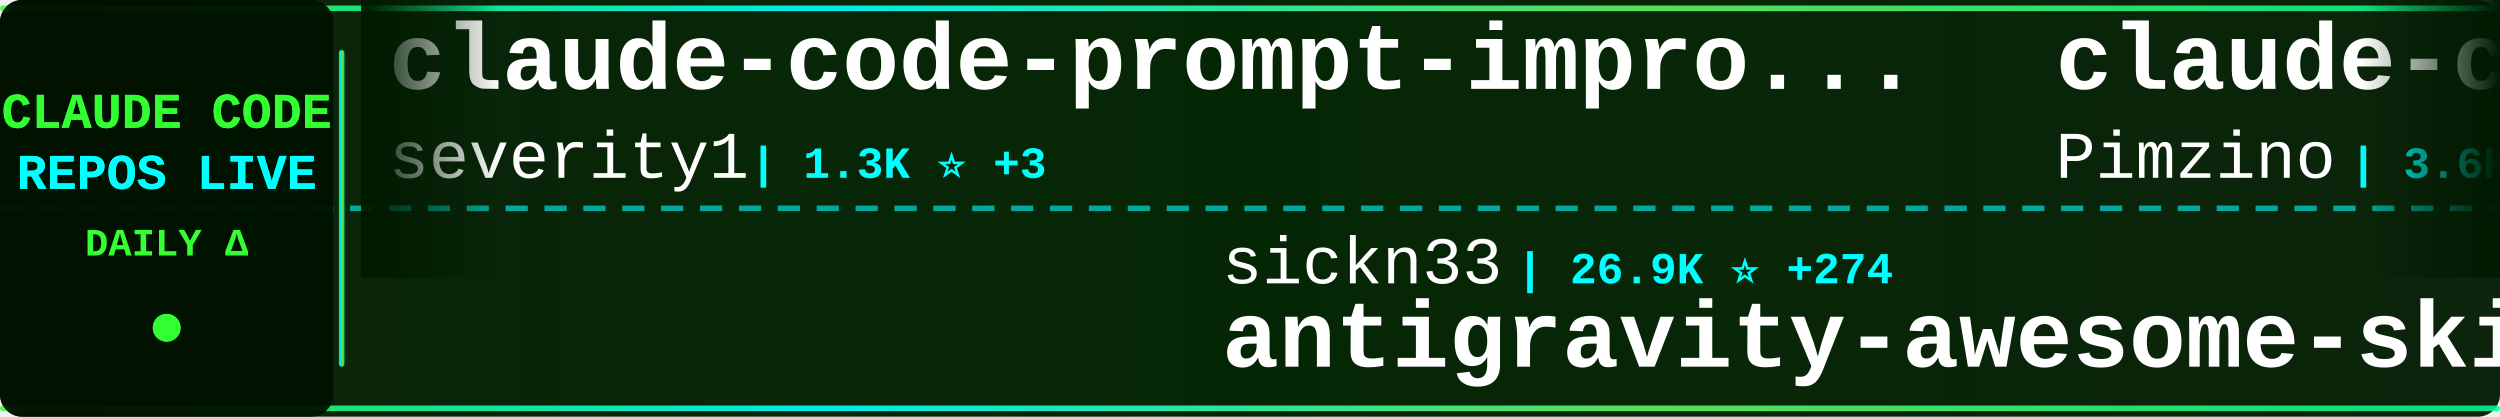
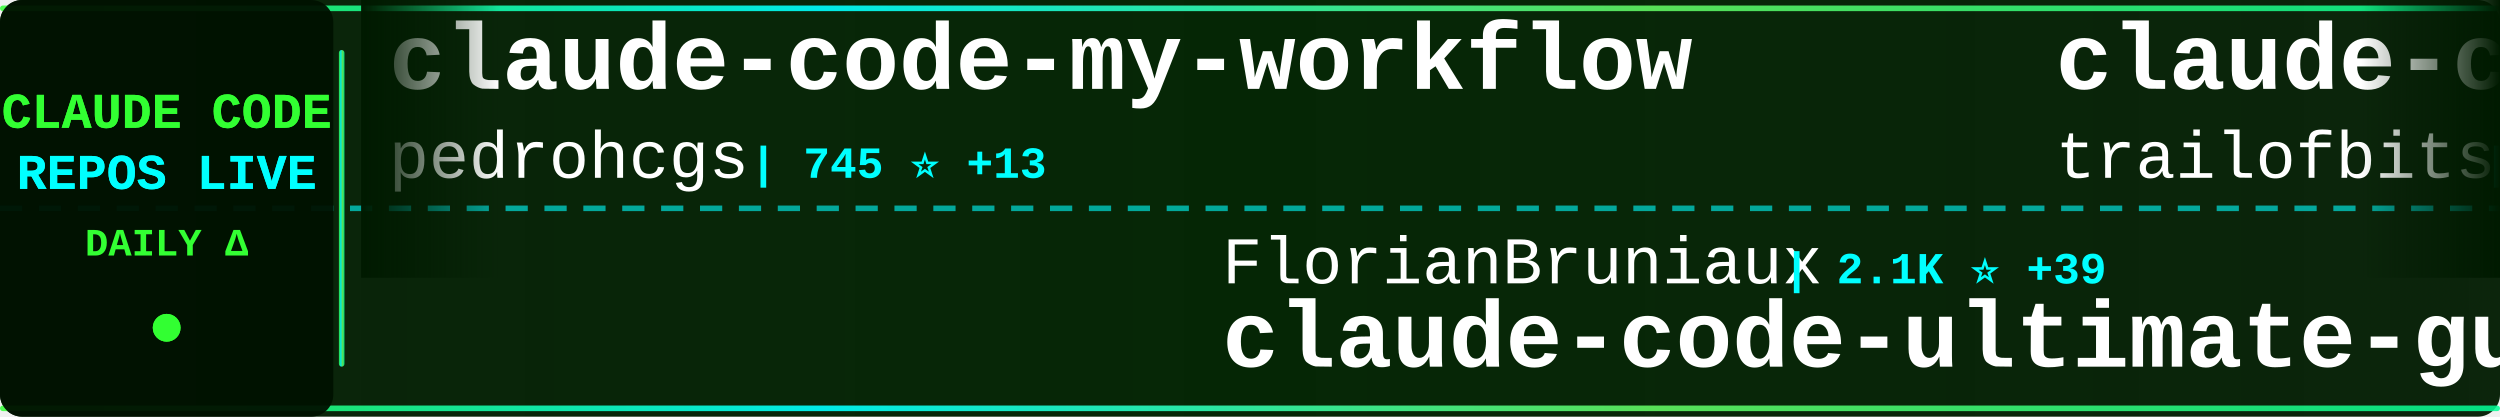
<svg xmlns="http://www.w3.org/2000/svg" width="900" height="150">
  <defs>
    <linearGradient id="tickerBg" x1="0%" y1="0%" x2="100%" y2="0%">
      <stop offset="0%" style="stop-color:#001a00;stop-opacity:0.95" />
      <stop offset="50%" style="stop-color:#002200;stop-opacity:0.98" />
      <stop offset="100%" style="stop-color:#001a00;stop-opacity:0.95" />
    </linearGradient>
    <linearGradient id="borderGrad" x1="0%" y1="0%" x2="100%" y2="0%">
      <stop offset="0%" style="stop-color:#33ff33;stop-opacity:0.85">
        <animate attributeName="stop-opacity" values="0.85;1;0.85" dur="2s" repeatCount="indefinite" />
      </stop>
      <stop offset="33%" style="stop-color:#00ffff;stop-opacity:0.9">
        <animate attributeName="stop-opacity" values="0.9;1;0.9" dur="2.2s" repeatCount="indefinite" />
      </stop>
      <stop offset="66%" style="stop-color:#66ff66;stop-opacity:0.85">
        <animate attributeName="stop-opacity" values="0.85;1;0.85" dur="1.8s" repeatCount="indefinite" />
      </stop>
      <stop offset="100%" style="stop-color:#00ff99;stop-opacity:0.85">
        <animate attributeName="stop-opacity" values="0.85;1;0.85" dur="2s" repeatCount="indefinite" />
      </stop>
    </linearGradient>
    <filter id="textGlow">
      <feGaussianBlur stdDeviation="0.1" result="coloredBlur" />
      <feMerge>
        <feMergeNode in="coloredBlur" />
        <feMergeNode in="SourceGraphic" />
      </feMerge>
    </filter>
    <filter id="metricGlow">
      <feGaussianBlur stdDeviation="0.2" result="coloredBlur" />
      <feMerge>
        <feMergeNode in="coloredBlur" />
        <feMergeNode in="SourceGraphic" />
      </feMerge>
    </filter>
    <linearGradient id="leftFade" x1="0%" y1="0%" x2="100%" y2="0%">
      <stop offset="0%" style="stop-color:#001a00;stop-opacity:1" />
      <stop offset="100%" style="stop-color:#001a00;stop-opacity:0" />
    </linearGradient>
    <linearGradient id="rightFade" x1="0%" y1="0%" x2="100%" y2="0%">
      <stop offset="0%" style="stop-color:#001a00;stop-opacity:0" />
      <stop offset="100%" style="stop-color:#001a00;stop-opacity:1" />
    </linearGradient>
  </defs>
  <rect width="900" height="150" fill="url(#tickerBg)" rx="8" />
  <rect x="0" y="2" width="900" height="2" fill="url(#borderGrad)" rx="1" />
  <rect x="0" y="146" width="900" height="2" fill="url(#borderGrad)" rx="1" />
  <line x1="0" y1="75" x2="900" y2="75" stroke="#00ffff" stroke-width="2" stroke-dasharray="8 6" opacity="0.6" />
  <rect x="0" y="0" width="120" height="150" fill="#001100" opacity="0.95" rx="8" />
  <text x="60" y="46" font-family="'Courier New', monospace" font-size="18" font-weight="bold" fill="#33ff33" text-anchor="middle" filter="url(#textGlow)">
    CLAUDE CODE
  </text>
  <text x="60" y="68" font-family="'Courier New', monospace" font-size="18" font-weight="bold" fill="#00ffff" text-anchor="middle" filter="url(#textGlow)">
    REPOS LIVE
  </text>
  <text x="60" y="92" font-family="'Courier New', monospace" font-size="14" font-weight="bold" fill="#33ff33" text-anchor="middle">
    DAILY Δ
  </text>
  <circle cx="60" cy="118" r="5" fill="#33ff33" filter="url(#metricGlow)">
    <animate attributeName="r" values="4;6;4" dur="1.5s" repeatCount="indefinite" />
    <animate attributeName="opacity" values="0.6;1;0.6" dur="1.5s" repeatCount="indefinite" />
  </circle>
  <rect x="122" y="18" width="2" height="114" fill="url(#borderGrad)" rx="1" />
  <clipPath id="tickerClip">
    <rect x="130" y="0" width="770" height="150" />
  </clipPath>
  <g clip-path="url(#tickerClip)">
    <g id="tickerItems">
      <animateTransform attributeName="transform" attributeType="XML" type="translate" from="0 0" to="-3000 0" dur="54s" repeatCount="indefinite" />
      <g transform="translate(0, 0)">
-         <text x="140" y="32" font-family="'Courier New', monospace" font-size="34" font-weight="bold" fill="#ffffff">claude-code-prompt-impro...</text>
-         <text x="140" y="64" font-family="'Courier New', monospace" font-size="24" font-weight="normal" fill="#ffffff" opacity="1.0">severity1</text>
-         <text x="270" y="64" font-family="'Courier New', monospace" font-size="16" font-weight="bold" fill="#00ffff"> | 1.3K ⭐ +3</text>
+         <text x="140" y="32" font-family="'Courier New', monospace" font-size="34" font-weight="bold" fill="#ffffff">claude-code-my-workflow</text>
+         <text x="140" y="64" font-family="'Courier New', monospace" font-size="24" font-weight="normal" fill="#ffffff" opacity="1.0">pedrohcgs</text>
+         <text x="270" y="64" font-family="'Courier New', monospace" font-size="16" font-weight="bold" fill="#00ffff"> | 745 ⭐ +13</text>
      </g>
      <g transform="translate(300, 0)">
-         <text x="140" y="102" font-family="'Courier New', monospace" font-size="24" font-weight="normal" fill="#ffffff" opacity="1.0">sickn33</text>
-         <text x="246" y="102" font-family="'Courier New', monospace" font-size="16" font-weight="bold" fill="#00ffff"> | 26.9K ⭐ +274</text>
-         <text x="140" y="132" font-family="'Courier New', monospace" font-size="34" font-weight="bold" fill="#ffffff">antigravity-awesome-skil...</text>
+         <text x="140" y="102" font-family="'Courier New', monospace" font-size="24" font-weight="normal" fill="#ffffff" opacity="1.0">FlorianBruniaux</text>
+         <text x="342" y="102" font-family="'Courier New', monospace" font-size="16" font-weight="bold" fill="#00ffff"> | 2.1K ⭐ +39</text>
+         <text x="140" y="132" font-family="'Courier New', monospace" font-size="34" font-weight="bold" fill="#ffffff">claude-code-ultimate-gui...</text>
      </g>
      <g transform="translate(600, 0)">
-         <text x="140" y="32" font-family="'Courier New', monospace" font-size="34" font-weight="bold" fill="#ffffff">claude-code-spec-workflo...</text>
-         <text x="140" y="64" font-family="'Courier New', monospace" font-size="24" font-weight="normal" fill="#ffffff" opacity="1.0">Pimzino</text>
-         <text x="246" y="64" font-family="'Courier New', monospace" font-size="16" font-weight="bold" fill="#00ffff"> | 3.6K ⭐ +10</text>
+         <text x="140" y="32" font-family="'Courier New', monospace" font-size="34" font-weight="bold" fill="#ffffff">claude-code-config</text>
+         <text x="140" y="64" font-family="'Courier New', monospace" font-size="24" font-weight="normal" fill="#ffffff" opacity="1.0">trailofbits</text>
+         <text x="294" y="64" font-family="'Courier New', monospace" font-size="16" font-weight="bold" fill="#00ffff"> | 1.7K ⭐ +9</text>
      </g>
      <g transform="translate(900, 0)">
-         <text x="140" y="102" font-family="'Courier New', monospace" font-size="24" font-weight="normal" fill="#ffffff" opacity="1.0">VoltAgent</text>
-         <text x="270" y="102" font-family="'Courier New', monospace" font-size="16" font-weight="bold" fill="#00ffff"> | 14.9K ⭐ +133</text>
-         <text x="140" y="132" font-family="'Courier New', monospace" font-size="34" font-weight="bold" fill="#ffffff">awesome-claude-code-suba...</text>
+         <text x="140" y="102" font-family="'Courier New', monospace" font-size="24" font-weight="normal" fill="#ffffff" opacity="1.0">nishimoto265</text>
+         <text x="306" y="102" font-family="'Courier New', monospace" font-size="16" font-weight="bold" fill="#00ffff"> | 495 ⭐</text>
+         <text x="140" y="132" font-family="'Courier New', monospace" font-size="34" font-weight="bold" fill="#ffffff">Claude-Code-Communicatio...</text>
      </g>
      <g transform="translate(1200, 0)">
-         <text x="140" y="32" font-family="'Courier New', monospace" font-size="34" font-weight="bold" fill="#ffffff">claude-code-action</text>
-         <text x="140" y="64" font-family="'Courier New', monospace" font-size="24" font-weight="normal" fill="#ffffff" opacity="1.0">anthropics</text>
-         <text x="282" y="64" font-family="'Courier New', monospace" font-size="16" font-weight="bold" fill="#00ffff"> | 6.5K ⭐ +42</text>
+         <text x="140" y="32" font-family="'Courier New', monospace" font-size="34" font-weight="bold" fill="#ffffff">learn-claude-code</text>
+         <text x="140" y="64" font-family="'Courier New', monospace" font-size="24" font-weight="normal" fill="#ffffff" opacity="1.0">shareAI-lab</text>
+         <text x="294" y="64" font-family="'Courier New', monospace" font-size="16" font-weight="bold" fill="#00ffff"> | 37.4K ⭐ +1.1K</text>
      </g>
      <g transform="translate(1500, 0)">
-         <text x="140" y="102" font-family="'Courier New', monospace" font-size="24" font-weight="normal" fill="#ffffff" opacity="1.0">zhukunpenglinyutong</text>
-         <text x="390" y="102" font-family="'Courier New', monospace" font-size="16" font-weight="bold" fill="#00ffff"> | 2.1K ⭐ +18</text>
-         <text x="140" y="132" font-family="'Courier New', monospace" font-size="34" font-weight="bold" fill="#ffffff">idea-claude-code-gui</text>
+         <text x="140" y="102" font-family="'Courier New', monospace" font-size="24" font-weight="normal" fill="#ffffff" opacity="1.0">steipete</text>
+         <text x="258" y="102" font-family="'Courier New', monospace" font-size="16" font-weight="bold" fill="#00ffff"> | 1.2K ⭐ +3</text>
+         <text x="140" y="132" font-family="'Courier New', monospace" font-size="34" font-weight="bold" fill="#ffffff">claude-code-mcp</text>
      </g>
      <g transform="translate(1800, 0)">
-         <text x="140" y="32" font-family="'Courier New', monospace" font-size="34" font-weight="bold" fill="#ffffff">claude-code-ultimate-gui...</text>
-         <text x="140" y="64" font-family="'Courier New', monospace" font-size="24" font-weight="normal" fill="#ffffff" opacity="1.0">FlorianBruniaux</text>
-         <text x="342" y="64" font-family="'Courier New', monospace" font-size="16" font-weight="bold" fill="#00ffff"> | 2.1K ⭐ +36</text>
+         <text x="140" y="32" font-family="'Courier New', monospace" font-size="34" font-weight="bold" fill="#ffffff">superpowers</text>
+         <text x="140" y="64" font-family="'Courier New', monospace" font-size="24" font-weight="normal" fill="#ffffff" opacity="1.0">obra</text>
+         <text x="210" y="64" font-family="'Courier New', monospace" font-size="16" font-weight="bold" fill="#00ffff"> | 108.8K ⭐ +2.9K</text>
      </g>
      <g transform="translate(2100, 0)">
-         <text x="140" y="102" font-family="'Courier New', monospace" font-size="24" font-weight="normal" fill="#ffffff" opacity="1.0">wshobson</text>
-         <text x="258" y="102" font-family="'Courier New', monospace" font-size="16" font-weight="bold" fill="#00ffff"> | 32.1K ⭐ +109</text>
-         <text x="140" y="132" font-family="'Courier New', monospace" font-size="34" font-weight="bold" fill="#ffffff">agents</text>
+         <text x="140" y="102" font-family="'Courier New', monospace" font-size="24" font-weight="normal" fill="#ffffff" opacity="1.0">code-yeongyu</text>
+         <text x="306" y="102" font-family="'Courier New', monospace" font-size="16" font-weight="bold" fill="#00ffff"> | 42.9K ⭐ +376</text>
+         <text x="140" y="132" font-family="'Courier New', monospace" font-size="34" font-weight="bold" fill="#ffffff">oh-my-openagent</text>
      </g>
      <g transform="translate(2400, 0)">
-         <text x="140" y="32" font-family="'Courier New', monospace" font-size="34" font-weight="bold" fill="#ffffff">Auto-claude-code-researc...</text>
-         <text x="140" y="64" font-family="'Courier New', monospace" font-size="24" font-weight="normal" fill="#ffffff" opacity="1.0">wanshuiyin</text>
-         <text x="282" y="64" font-family="'Courier New', monospace" font-size="16" font-weight="bold" fill="#00ffff"> | 3.4K ⭐ +246</text>
+         <text x="140" y="32" font-family="'Courier New', monospace" font-size="34" font-weight="bold" fill="#ffffff">claude-code-requirements...</text>
+         <text x="140" y="64" font-family="'Courier New', monospace" font-size="24" font-weight="normal" fill="#ffffff" opacity="1.0">rizethereum</text>
+         <text x="294" y="64" font-family="'Courier New', monospace" font-size="16" font-weight="bold" fill="#00ffff"> | 1.8K ⭐</text>
      </g>
      <g transform="translate(2700, 0)">
-         <text x="140" y="102" font-family="'Courier New', monospace" font-size="24" font-weight="normal" fill="#ffffff" opacity="1.0">daymade</text>
-         <text x="246" y="102" font-family="'Courier New', monospace" font-size="16" font-weight="bold" fill="#00ffff"> | 712 ⭐ +7</text>
-         <text x="140" y="132" font-family="'Courier New', monospace" font-size="34" font-weight="bold" fill="#ffffff">claude-code-skills</text>
+         <text x="140" y="102" font-family="'Courier New', monospace" font-size="24" font-weight="normal" fill="#ffffff" opacity="1.0">numman-ali</text>
+         <text x="282" y="102" font-family="'Courier New', monospace" font-size="16" font-weight="bold" fill="#00ffff"> | 9.2K ⭐ +14</text>
+         <text x="140" y="132" font-family="'Courier New', monospace" font-size="34" font-weight="bold" fill="#ffffff">openskills</text>
      </g>
      <g transform="translate(3000, 0)">
-         <text x="140" y="32" font-family="'Courier New', monospace" font-size="34" font-weight="bold" fill="#ffffff">claude-code-prompt-impro...</text>
-         <text x="140" y="64" font-family="'Courier New', monospace" font-size="24" font-weight="normal" fill="#ffffff" opacity="1.0">severity1</text>
-         <text x="270" y="64" font-family="'Courier New', monospace" font-size="16" font-weight="bold" fill="#00ffff"> | 1.3K ⭐ +3</text>
+         <text x="140" y="32" font-family="'Courier New', monospace" font-size="34" font-weight="bold" fill="#ffffff">claude-code-my-workflow</text>
+         <text x="140" y="64" font-family="'Courier New', monospace" font-size="24" font-weight="normal" fill="#ffffff" opacity="1.0">pedrohcgs</text>
+         <text x="270" y="64" font-family="'Courier New', monospace" font-size="16" font-weight="bold" fill="#00ffff"> | 745 ⭐ +13</text>
      </g>
      <g transform="translate(3300, 0)">
-         <text x="140" y="102" font-family="'Courier New', monospace" font-size="24" font-weight="normal" fill="#ffffff" opacity="1.0">sickn33</text>
-         <text x="246" y="102" font-family="'Courier New', monospace" font-size="16" font-weight="bold" fill="#00ffff"> | 26.9K ⭐ +274</text>
-         <text x="140" y="132" font-family="'Courier New', monospace" font-size="34" font-weight="bold" fill="#ffffff">antigravity-awesome-skil...</text>
+         <text x="140" y="102" font-family="'Courier New', monospace" font-size="24" font-weight="normal" fill="#ffffff" opacity="1.0">FlorianBruniaux</text>
+         <text x="342" y="102" font-family="'Courier New', monospace" font-size="16" font-weight="bold" fill="#00ffff"> | 2.1K ⭐ +39</text>
+         <text x="140" y="132" font-family="'Courier New', monospace" font-size="34" font-weight="bold" fill="#ffffff">claude-code-ultimate-gui...</text>
      </g>
      <g transform="translate(3600, 0)">
-         <text x="140" y="32" font-family="'Courier New', monospace" font-size="34" font-weight="bold" fill="#ffffff">claude-code-spec-workflo...</text>
-         <text x="140" y="64" font-family="'Courier New', monospace" font-size="24" font-weight="normal" fill="#ffffff" opacity="1.0">Pimzino</text>
-         <text x="246" y="64" font-family="'Courier New', monospace" font-size="16" font-weight="bold" fill="#00ffff"> | 3.6K ⭐ +10</text>
+         <text x="140" y="32" font-family="'Courier New', monospace" font-size="34" font-weight="bold" fill="#ffffff">claude-code-config</text>
+         <text x="140" y="64" font-family="'Courier New', monospace" font-size="24" font-weight="normal" fill="#ffffff" opacity="1.0">trailofbits</text>
+         <text x="294" y="64" font-family="'Courier New', monospace" font-size="16" font-weight="bold" fill="#00ffff"> | 1.7K ⭐ +9</text>
      </g>
      <g transform="translate(3900, 0)">
-         <text x="140" y="102" font-family="'Courier New', monospace" font-size="24" font-weight="normal" fill="#ffffff" opacity="1.0">VoltAgent</text>
-         <text x="270" y="102" font-family="'Courier New', monospace" font-size="16" font-weight="bold" fill="#00ffff"> | 14.9K ⭐ +133</text>
-         <text x="140" y="132" font-family="'Courier New', monospace" font-size="34" font-weight="bold" fill="#ffffff">awesome-claude-code-suba...</text>
+         <text x="140" y="102" font-family="'Courier New', monospace" font-size="24" font-weight="normal" fill="#ffffff" opacity="1.0">nishimoto265</text>
+         <text x="306" y="102" font-family="'Courier New', monospace" font-size="16" font-weight="bold" fill="#00ffff"> | 495 ⭐</text>
+         <text x="140" y="132" font-family="'Courier New', monospace" font-size="34" font-weight="bold" fill="#ffffff">Claude-Code-Communicatio...</text>
      </g>
    </g>
  </g>
  <rect x="130" y="0" width="50" height="100" fill="url(#leftFade)" />
  <rect x="850" y="0" width="50" height="100" fill="url(#rightFade)" />
</svg>
